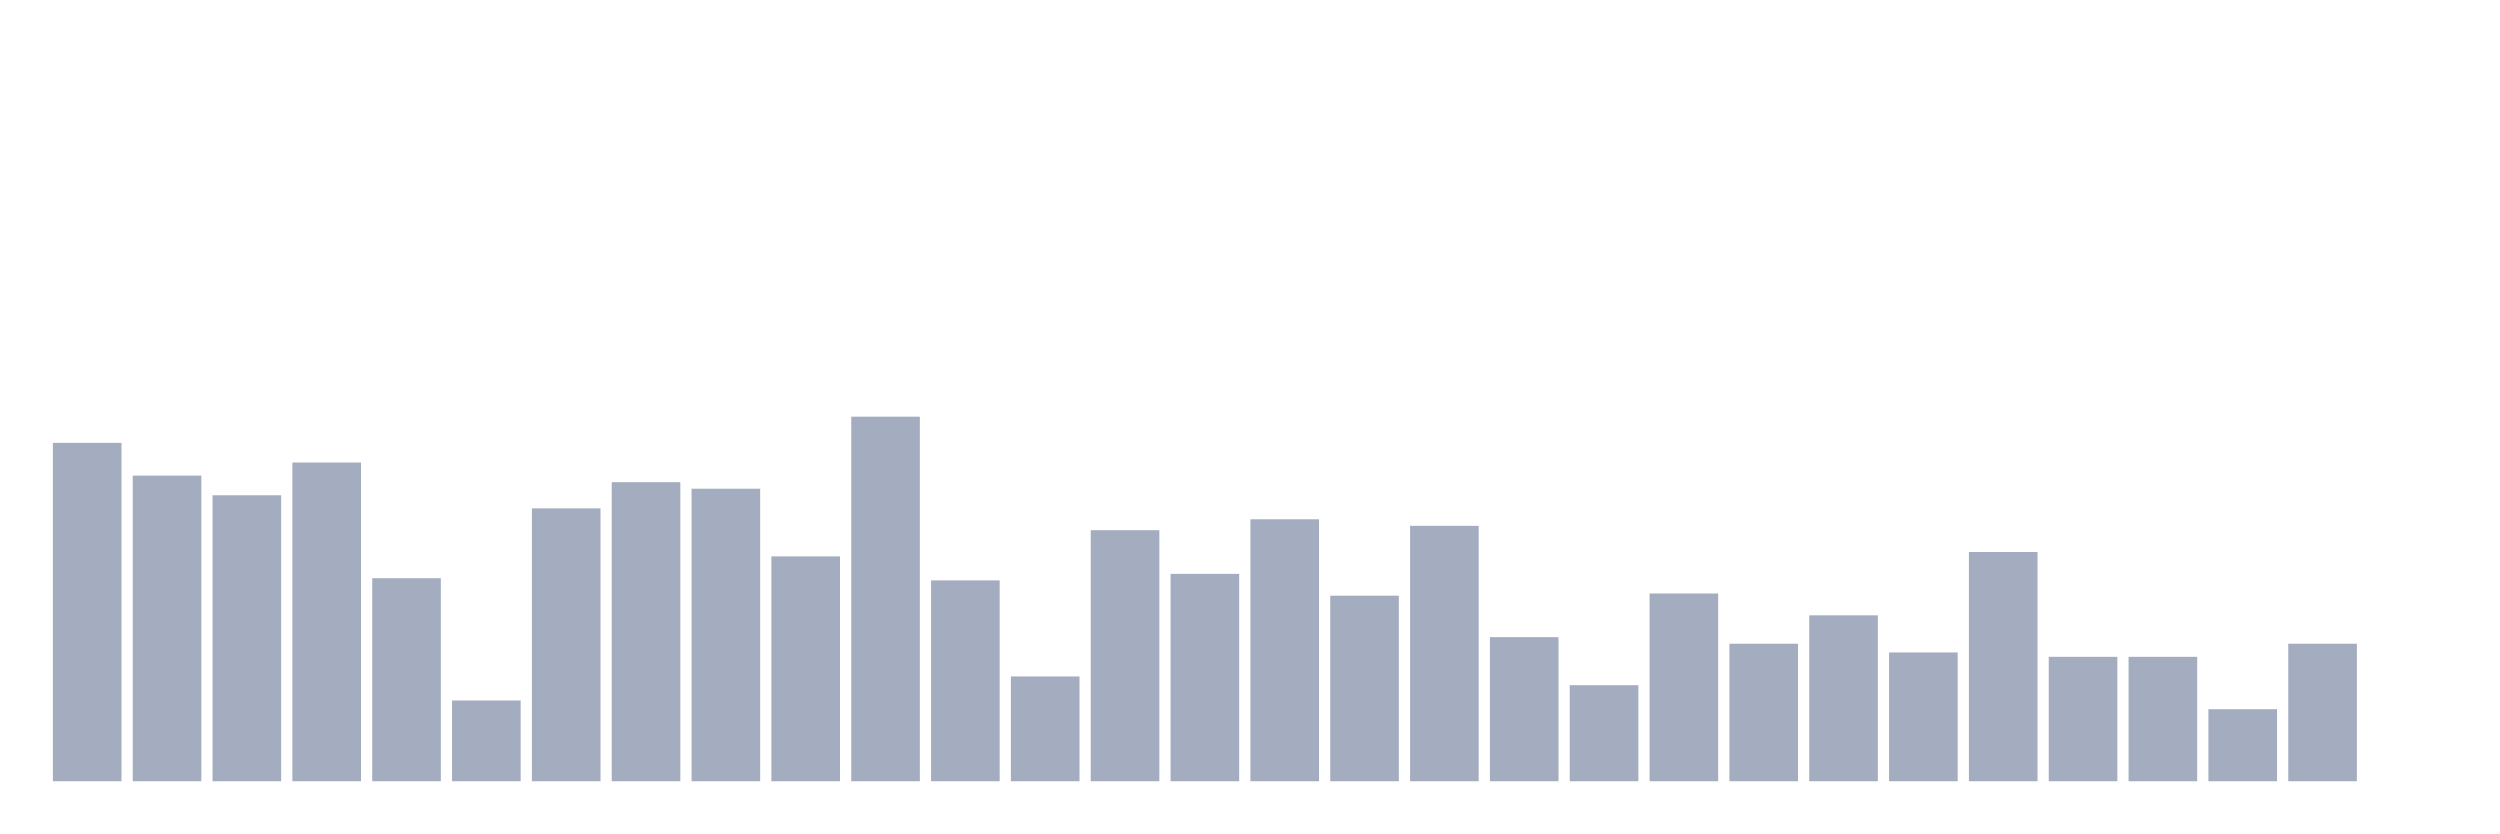
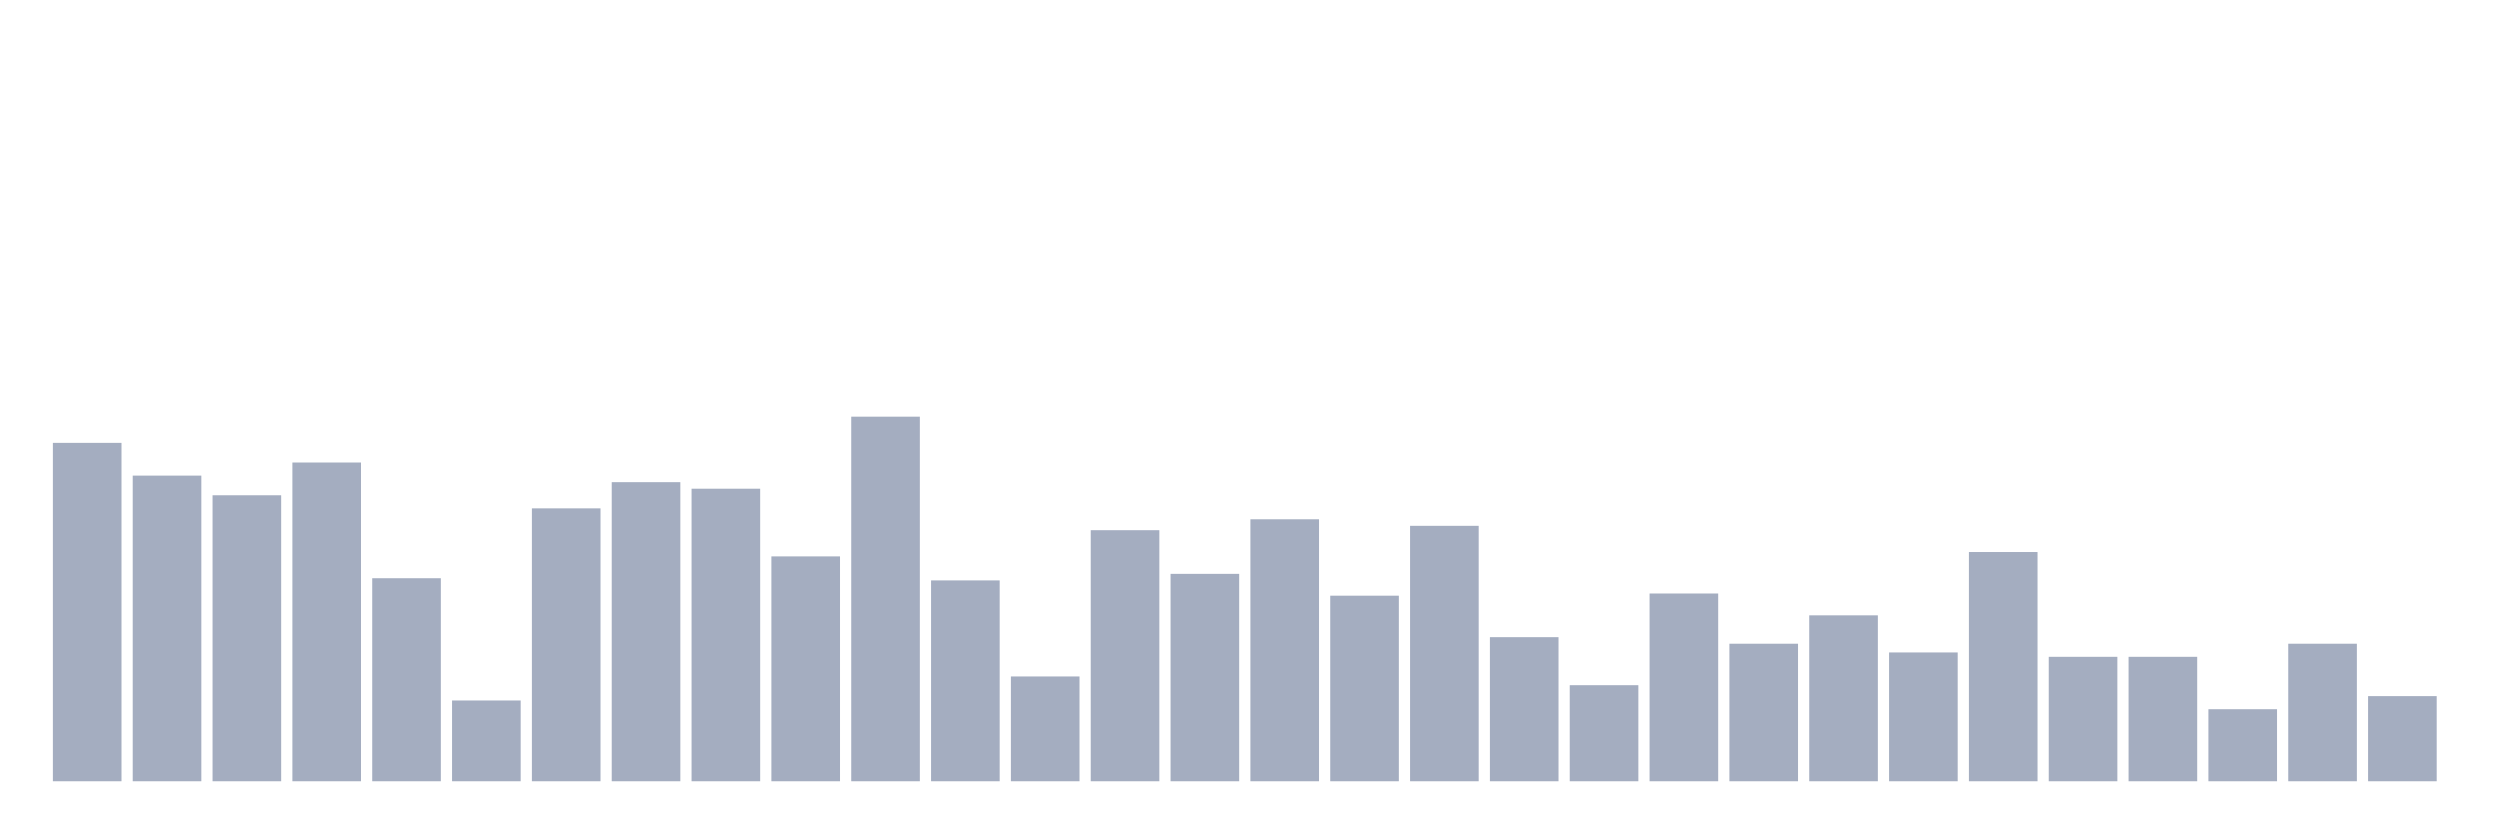
<svg xmlns="http://www.w3.org/2000/svg" viewBox="0 0 480 160">
  <g transform="translate(10,10)">
    <rect class="bar" x="0.153" width="13.175" y="75.03" height="64.97" fill="rgb(164,173,192)" />
    <rect class="bar" x="15.482" width="13.175" y="81.317" height="58.683" fill="rgb(164,173,192)" />
    <rect class="bar" x="30.81" width="13.175" y="85.09" height="54.91" fill="rgb(164,173,192)" />
    <rect class="bar" x="46.138" width="13.175" y="78.802" height="61.198" fill="rgb(164,173,192)" />
    <rect class="bar" x="61.466" width="13.175" y="101.018" height="38.982" fill="rgb(164,173,192)" />
    <rect class="bar" x="76.794" width="13.175" y="124.491" height="15.509" fill="rgb(164,173,192)" />
    <rect class="bar" x="92.123" width="13.175" y="87.605" height="52.395" fill="rgb(164,173,192)" />
    <rect class="bar" x="107.451" width="13.175" y="82.575" height="57.425" fill="rgb(164,173,192)" />
    <rect class="bar" x="122.779" width="13.175" y="83.832" height="56.168" fill="rgb(164,173,192)" />
    <rect class="bar" x="138.107" width="13.175" y="96.826" height="43.174" fill="rgb(164,173,192)" />
    <rect class="bar" x="153.436" width="13.175" y="70" height="70" fill="rgb(164,173,192)" />
    <rect class="bar" x="168.764" width="13.175" y="101.437" height="38.563" fill="rgb(164,173,192)" />
    <rect class="bar" x="184.092" width="13.175" y="119.88" height="20.12" fill="rgb(164,173,192)" />
    <rect class="bar" x="199.42" width="13.175" y="91.796" height="48.204" fill="rgb(164,173,192)" />
    <rect class="bar" x="214.748" width="13.175" y="100.18" height="39.82" fill="rgb(164,173,192)" />
    <rect class="bar" x="230.077" width="13.175" y="89.701" height="50.299" fill="rgb(164,173,192)" />
    <rect class="bar" x="245.405" width="13.175" y="104.371" height="35.629" fill="rgb(164,173,192)" />
    <rect class="bar" x="260.733" width="13.175" y="90.958" height="49.042" fill="rgb(164,173,192)" />
    <rect class="bar" x="276.061" width="13.175" y="112.335" height="27.665" fill="rgb(164,173,192)" />
    <rect class="bar" x="291.39" width="13.175" y="121.557" height="18.443" fill="rgb(164,173,192)" />
    <rect class="bar" x="306.718" width="13.175" y="103.952" height="36.048" fill="rgb(164,173,192)" />
    <rect class="bar" x="322.046" width="13.175" y="113.593" height="26.407" fill="rgb(164,173,192)" />
    <rect class="bar" x="337.374" width="13.175" y="108.144" height="31.856" fill="rgb(164,173,192)" />
    <rect class="bar" x="352.702" width="13.175" y="115.269" height="24.731" fill="rgb(164,173,192)" />
    <rect class="bar" x="368.031" width="13.175" y="95.988" height="44.012" fill="rgb(164,173,192)" />
    <rect class="bar" x="383.359" width="13.175" y="116.108" height="23.892" fill="rgb(164,173,192)" />
    <rect class="bar" x="398.687" width="13.175" y="116.108" height="23.892" fill="rgb(164,173,192)" />
    <rect class="bar" x="414.015" width="13.175" y="126.168" height="13.832" fill="rgb(164,173,192)" />
    <rect class="bar" x="429.344" width="13.175" y="113.593" height="26.407" fill="rgb(164,173,192)" />
-     <rect class="bar" x="444.672" width="13.175" y="140" height="0" fill="rgb(164,173,192)" />
+     <rect class="bar" x="444.672" width="13.175" y="123.653" height="16.347" fill="rgb(164,173,192)" />
  </g>
</svg>
